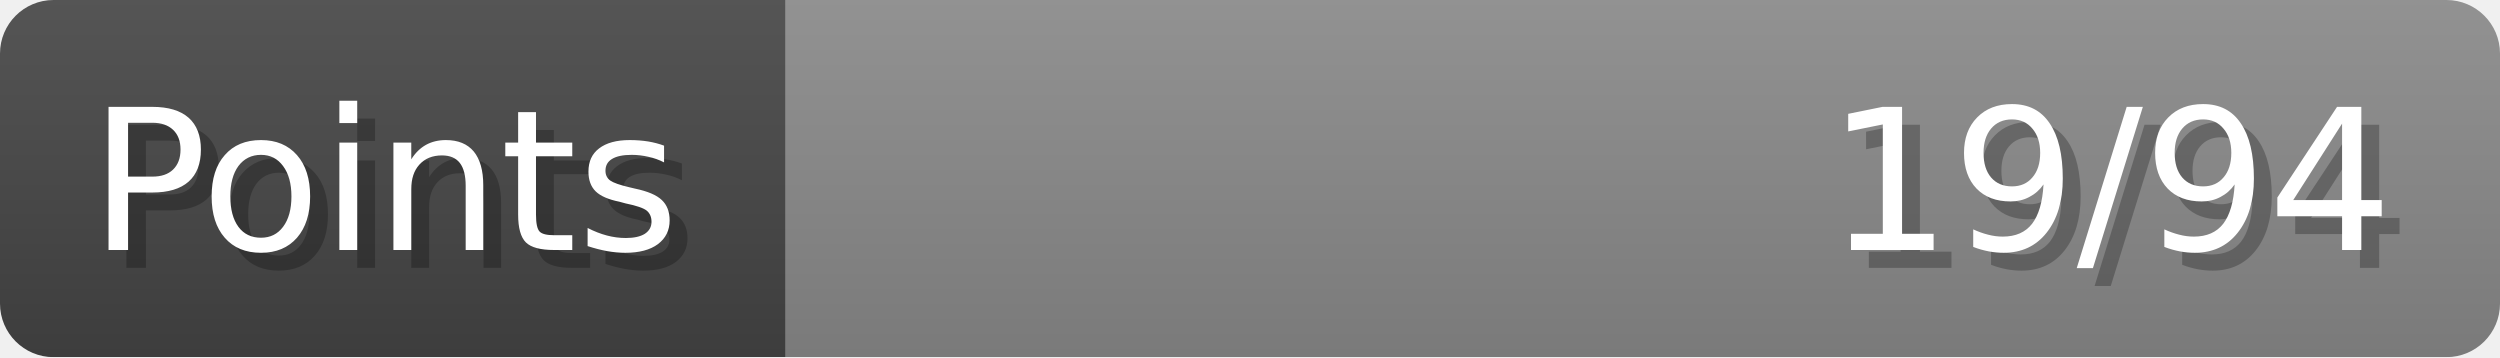
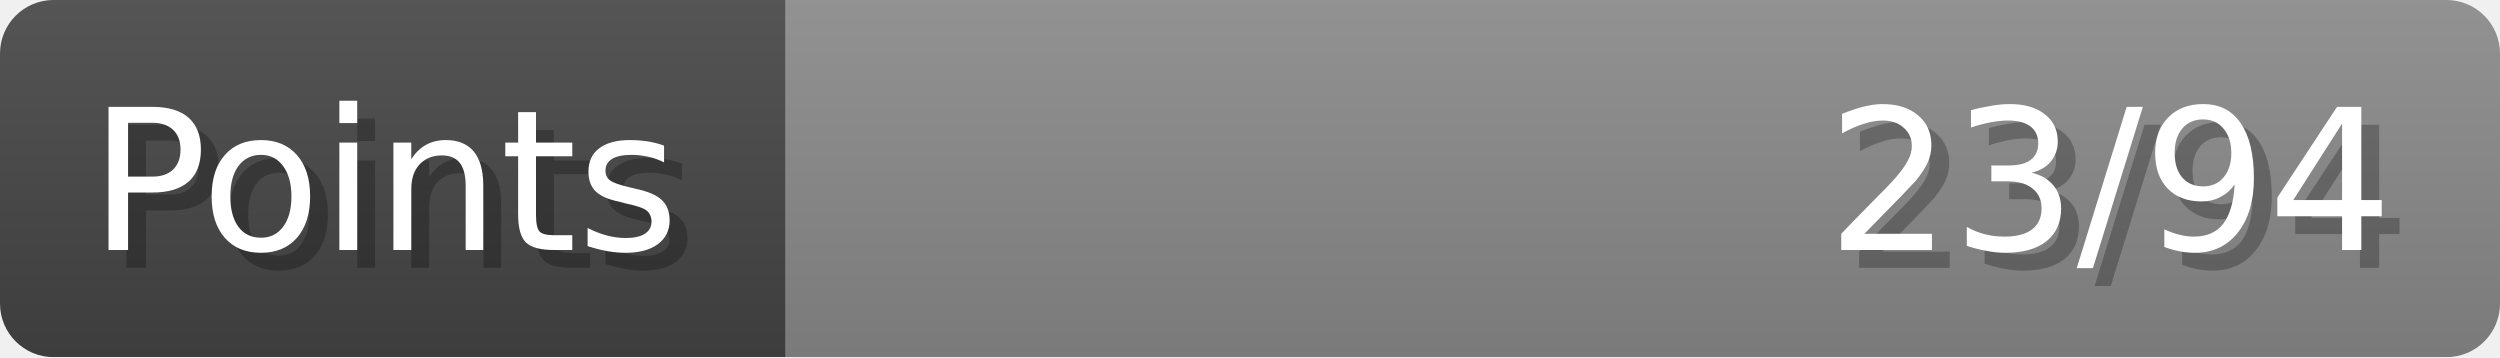
- <svg xmlns="http://www.w3.org/2000/svg" width="140px" height="20px" role="img" aria-label="Points: 19/94">
+ <svg xmlns="http://www.w3.org/2000/svg" width="140px" height="20px" role="img" aria-label="Points: 23/94">
  <linearGradient id="a" x2="0" y2="100%">
    <stop offset="0" stop-opacity=".1" stop-color="#EEE" />
    <stop offset="1" stop-opacity=".1" />
  </linearGradient>
  <mask id="m">
    <rect width="100%" height="100%" rx="3" fill="#FFF" />
  </mask>
  <g mask="url(#m)">
    <rect x="0" y="0" width="44" height="20" fill="#444" />
    <svg x="44" y="0" width="96" height="20">
      <rect width="100%" height="100%" fill="#888888" />
      <rect width="0%" height="100%" fill="#33CC11" transform="">
-         <animate attributeName="width" begin="0.5s" dur="600ms" from="0%" to="20%" repeatCount="1" fill="freeze" calcMode="spline" keyTimes="0; 1" keySplines="0.3, 0.61, 0.355, 1" />
+         <animate attributeName="width" begin="0.5s" dur="600ms" from="0%" to="24%" repeatCount="1" fill="freeze" calcMode="spline" keyTimes="0; 1" keySplines="0.3, 0.61, 0.355, 1" />
      </rect>
    </svg>
    <rect width="140" height="20" fill="url(#a)" />
  </g>
  <g aria-hidden="true" font-size="11" font-family="Verdana, DejaVu Sans, sans-serif" fill="#FFFFFF">
    <text x="6" y="15" fill="#000" opacity="0.25">Points</text>
    <text x="5" y="14">Points</text>
-     <text x="135" y="15" fill="#000" opacity="0.25" text-anchor="end">19/94</text>
-     <text x="134" y="14" text-anchor="end">19/94</text>
+     <text x="135" y="15" fill="#000" opacity="0.25" text-anchor="end">23/94</text>
+     <text x="134" y="14" text-anchor="end">23/94</text>
  </g>
</svg>
